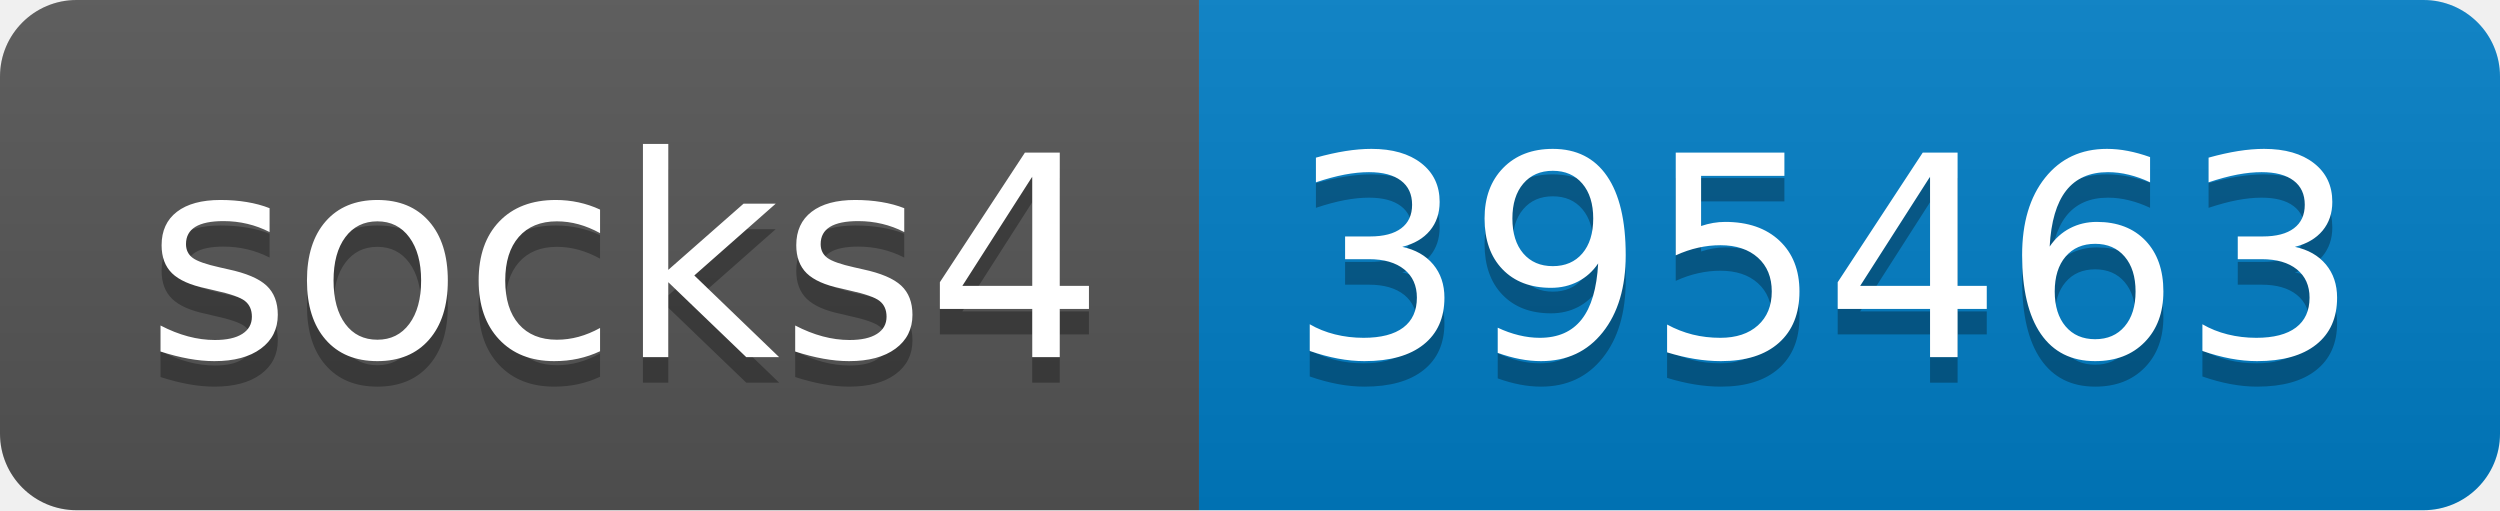
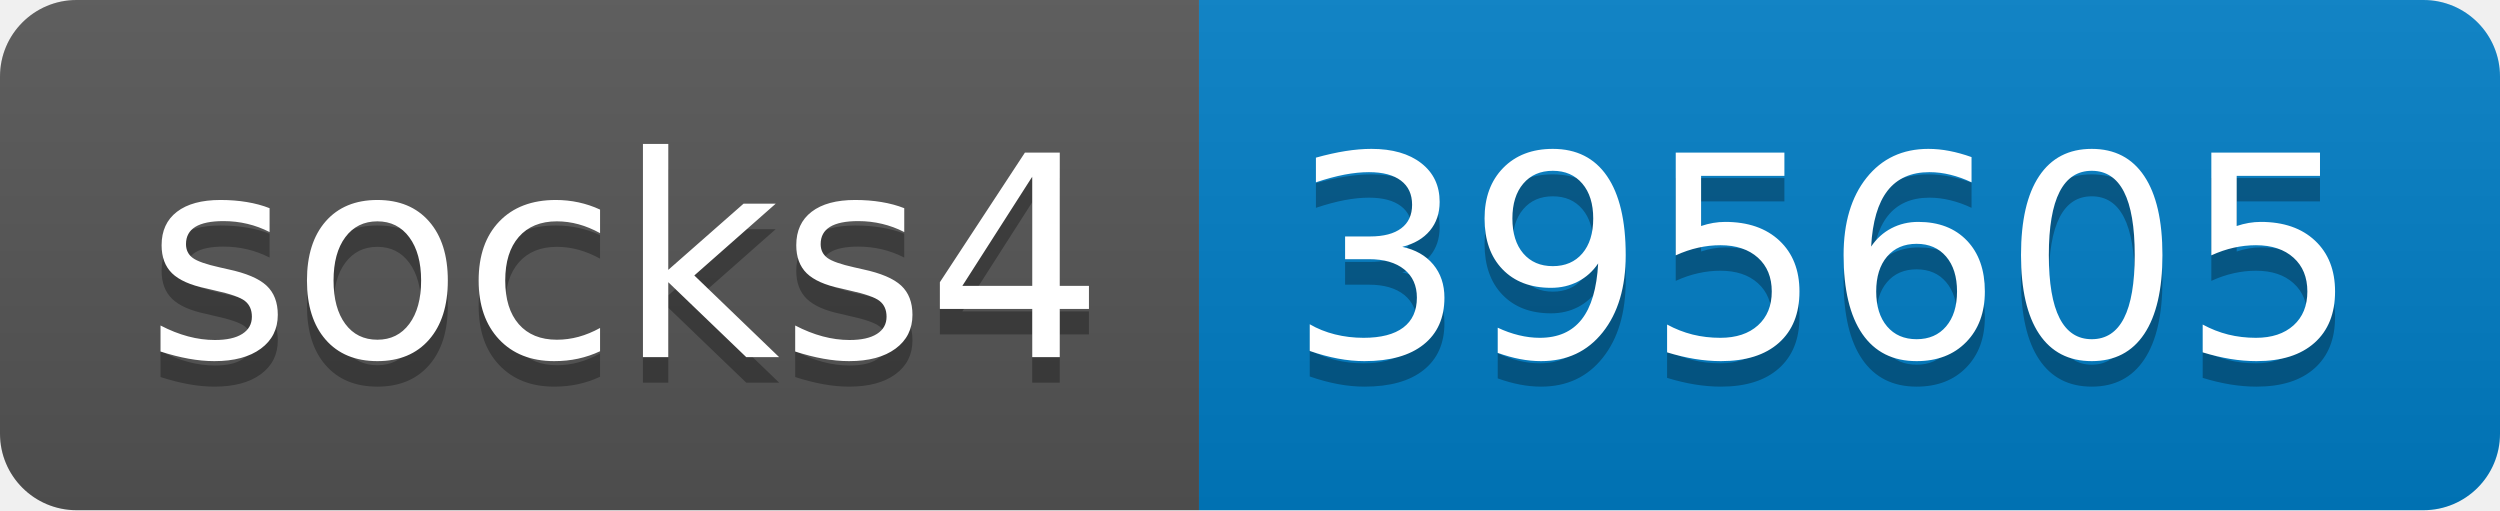
- <svg xmlns="http://www.w3.org/2000/svg" width="98" height="20" role="img" aria-label="socks4: 395463">
+ <svg xmlns="http://www.w3.org/2000/svg" width="98" height="20" role="img" aria-label="socks4: 395605">
  <linearGradient id="s" x2="0" y2="100%">
    <stop offset="0" stop-color="#bbb" stop-opacity=".1" />
    <stop offset="1" stop-opacity=".1" />
  </linearGradient>
  <clipPath id="r">
    <rect width="98" height="20" rx="3" fill="#fff" />
  </clipPath>
  <g clip-path="url(#r)">
    <rect width="47" height="20" fill="#555" />
    <rect x="47" width="51" height="20" fill="#007ec6" />
    <rect width="98" height="20" fill="url(#s)" />
  </g>
  <g fill="#fff" text-anchor="middle" font-family="Verdana,Geneva,DejaVu Sans,sans-serif" text-rendering="geometricPrecision" font-size="110">
    <text aria-hidden="true" x="245" y="150" fill="#010101" fill-opacity=".3" transform="scale(.1)" textLength="370">socks4</text>
    <text x="245" y="140" transform="scale(.1)" fill="#fff" textLength="370">socks4</text>
-     <text aria-hidden="true" x="715" y="150" fill="#010101" fill-opacity=".3" transform="scale(.1)" textLength="410">395463</text>
-     <text x="715" y="140" transform="scale(.1)" fill="#fff" textLength="410">395463</text>
+     <text aria-hidden="true" x="715" y="150" fill="#010101" fill-opacity=".3" transform="scale(.1)" textLength="410">395605</text>
+     <text x="715" y="140" transform="scale(.1)" fill="#fff" textLength="410">395605</text>
  </g>
</svg>
